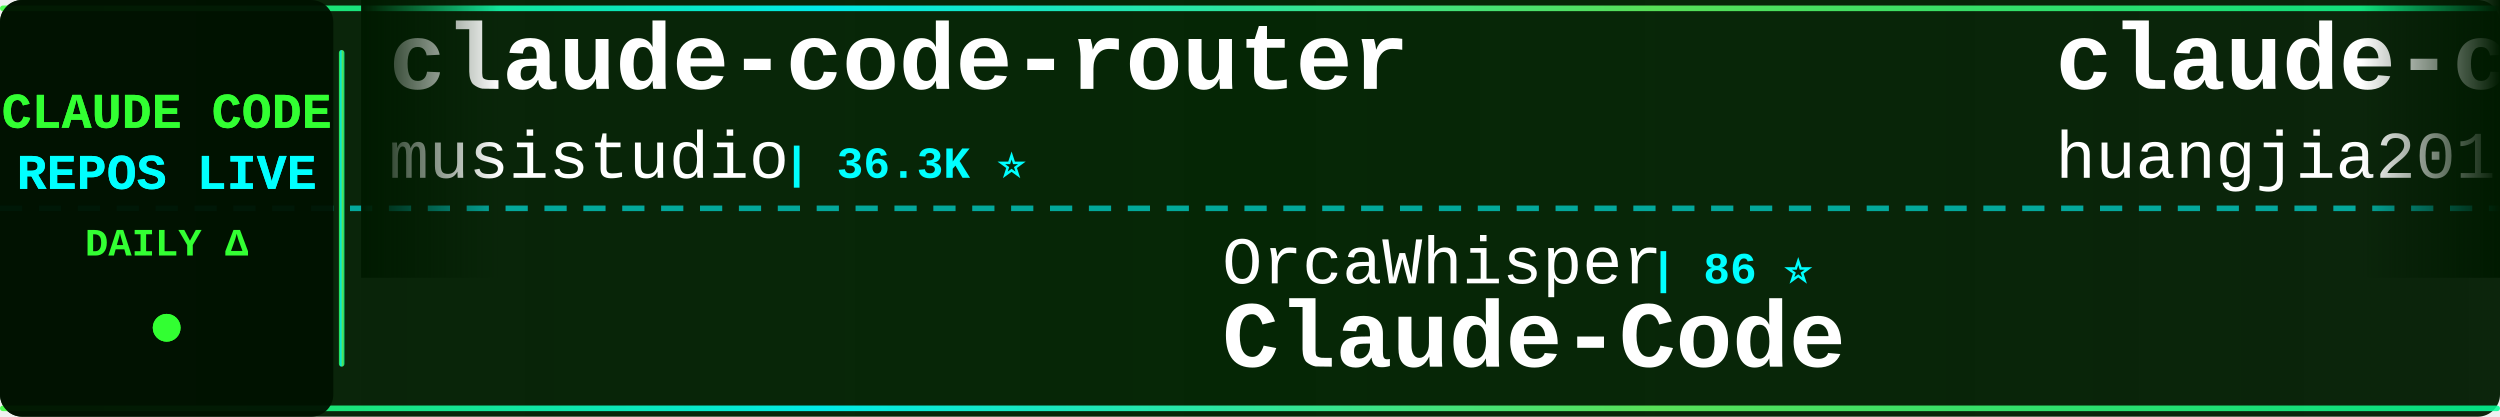
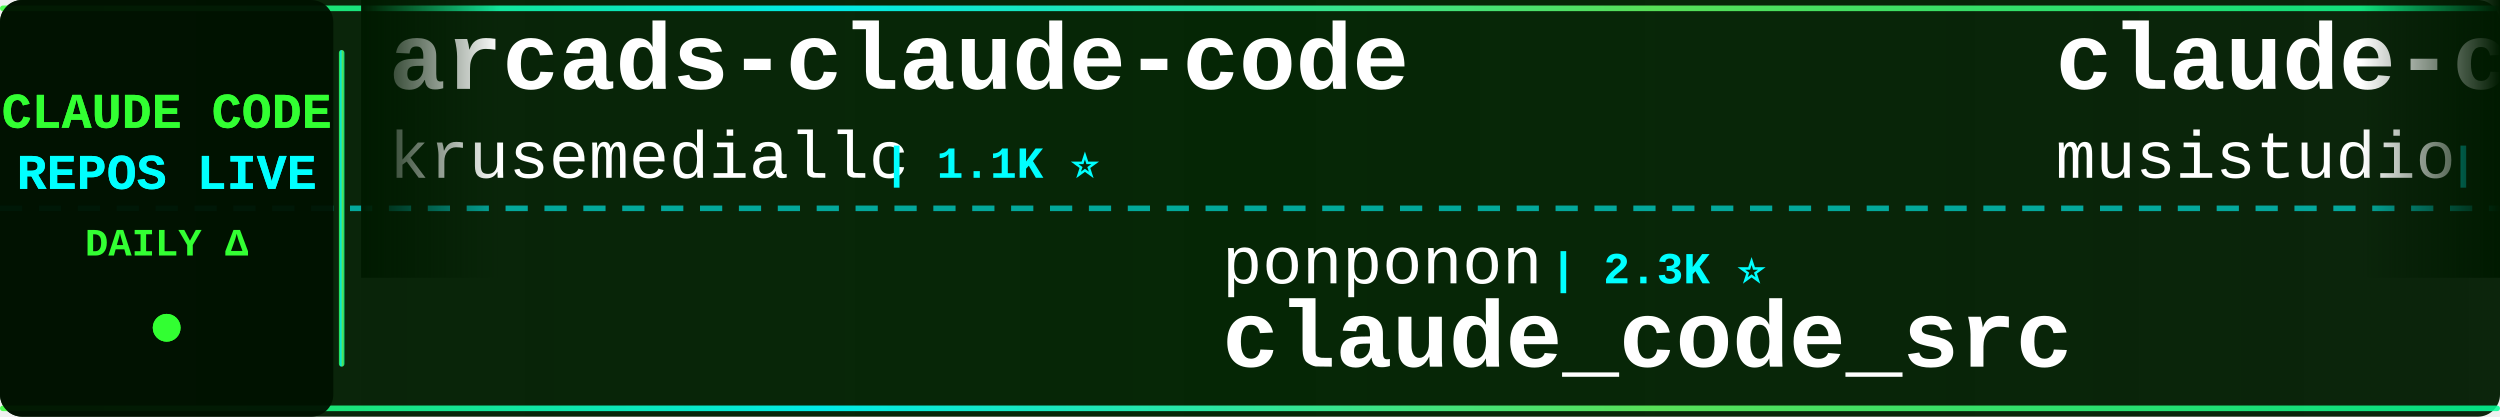
<svg xmlns="http://www.w3.org/2000/svg" width="900" height="150">
  <defs>
    <linearGradient id="tickerBg" x1="0%" y1="0%" x2="100%" y2="0%">
      <stop offset="0%" style="stop-color:#001a00;stop-opacity:0.95" />
      <stop offset="50%" style="stop-color:#002200;stop-opacity:0.98" />
      <stop offset="100%" style="stop-color:#001a00;stop-opacity:0.95" />
    </linearGradient>
    <linearGradient id="borderGrad" x1="0%" y1="0%" x2="100%" y2="0%">
      <stop offset="0%" style="stop-color:#33ff33;stop-opacity:0.85">
        <animate attributeName="stop-opacity" values="0.85;1;0.85" dur="2s" repeatCount="indefinite" />
      </stop>
      <stop offset="33%" style="stop-color:#00ffff;stop-opacity:0.9">
        <animate attributeName="stop-opacity" values="0.9;1;0.9" dur="2.2s" repeatCount="indefinite" />
      </stop>
      <stop offset="66%" style="stop-color:#66ff66;stop-opacity:0.85">
        <animate attributeName="stop-opacity" values="0.85;1;0.85" dur="1.8s" repeatCount="indefinite" />
      </stop>
      <stop offset="100%" style="stop-color:#00ff99;stop-opacity:0.85">
        <animate attributeName="stop-opacity" values="0.85;1;0.85" dur="2s" repeatCount="indefinite" />
      </stop>
    </linearGradient>
    <filter id="textGlow">
      <feGaussianBlur stdDeviation="0.1" result="coloredBlur" />
      <feMerge>
        <feMergeNode in="coloredBlur" />
        <feMergeNode in="SourceGraphic" />
      </feMerge>
    </filter>
    <filter id="metricGlow">
      <feGaussianBlur stdDeviation="0.2" result="coloredBlur" />
      <feMerge>
        <feMergeNode in="coloredBlur" />
        <feMergeNode in="SourceGraphic" />
      </feMerge>
    </filter>
    <linearGradient id="leftFade" x1="0%" y1="0%" x2="100%" y2="0%">
      <stop offset="0%" style="stop-color:#001a00;stop-opacity:1" />
      <stop offset="100%" style="stop-color:#001a00;stop-opacity:0" />
    </linearGradient>
    <linearGradient id="rightFade" x1="0%" y1="0%" x2="100%" y2="0%">
      <stop offset="0%" style="stop-color:#001a00;stop-opacity:0" />
      <stop offset="100%" style="stop-color:#001a00;stop-opacity:1" />
    </linearGradient>
  </defs>
  <rect width="900" height="150" fill="url(#tickerBg)" rx="8" />
  <rect x="0" y="2" width="900" height="2" fill="url(#borderGrad)" rx="1" />
  <rect x="0" y="146" width="900" height="2" fill="url(#borderGrad)" rx="1" />
  <line x1="0" y1="75" x2="900" y2="75" stroke="#00ffff" stroke-width="2" stroke-dasharray="8 6" opacity="0.6" />
  <rect x="0" y="0" width="120" height="150" fill="#001100" opacity="0.95" rx="8" />
  <text x="60" y="46" font-family="'Courier New', monospace" font-size="18" font-weight="bold" fill="#33ff33" text-anchor="middle" filter="url(#textGlow)">
    CLAUDE CODE
  </text>
  <text x="60" y="68" font-family="'Courier New', monospace" font-size="18" font-weight="bold" fill="#00ffff" text-anchor="middle" filter="url(#textGlow)">
    REPOS LIVE
  </text>
  <text x="60" y="92" font-family="'Courier New', monospace" font-size="14" font-weight="bold" fill="#33ff33" text-anchor="middle">
    DAILY Δ
  </text>
  <circle cx="60" cy="118" r="5" fill="#33ff33" filter="url(#metricGlow)">
    <animate attributeName="r" values="4;6;4" dur="1.5s" repeatCount="indefinite" />
    <animate attributeName="opacity" values="0.6;1;0.6" dur="1.5s" repeatCount="indefinite" />
  </circle>
  <rect x="122" y="18" width="2" height="114" fill="url(#borderGrad)" rx="1" />
  <clipPath id="tickerClip">
    <rect x="130" y="0" width="770" height="150" />
  </clipPath>
  <g clip-path="url(#tickerClip)">
    <g id="tickerItems">
      <animateTransform attributeName="transform" attributeType="XML" type="translate" from="0 0" to="-3000 0" dur="54s" repeatCount="indefinite" />
      <g transform="translate(0, 0)">
+         <text x="140" y="32" font-family="'Courier New', monospace" font-size="34" font-weight="bold" fill="#ffffff">arcads-claude-code</text>
+         <text x="140" y="64" font-family="'Courier New', monospace" font-size="24" font-weight="normal" fill="#ffffff" opacity="1.0">krusemediallc</text>
+         <text x="318" y="64" font-family="'Courier New', monospace" font-size="16" font-weight="bold" fill="#00ffff"> | 1.1K ⭐</text>
+       </g>
+       <g transform="translate(300, 0)">
+         <text x="140" y="102" font-family="'Courier New', monospace" font-size="24" font-weight="normal" fill="#ffffff" opacity="1.0">ponponon</text>
+         <text x="258" y="102" font-family="'Courier New', monospace" font-size="16" font-weight="bold" fill="#00ffff"> | 2.3K ⭐</text>
+         <text x="140" y="132" font-family="'Courier New', monospace" font-size="34" font-weight="bold" fill="#ffffff">claude_code_src</text>
+       </g>
+       <g transform="translate(600, 0)">
        <text x="140" y="32" font-family="'Courier New', monospace" font-size="34" font-weight="bold" fill="#ffffff">claude-code-router</text>
        <text x="140" y="64" font-family="'Courier New', monospace" font-size="24" font-weight="normal" fill="#ffffff" opacity="1.0">musistudio</text>
-         <text x="282" y="64" font-family="'Courier New', monospace" font-size="16" font-weight="bold" fill="#00ffff"> | 36.3K ⭐</text>
-       </g>
-       <g transform="translate(300, 0)">
-         <text x="140" y="102" font-family="'Courier New', monospace" font-size="24" font-weight="normal" fill="#ffffff" opacity="1.0">OrcaWhisper</text>
-         <text x="294" y="102" font-family="'Courier New', monospace" font-size="16" font-weight="bold" fill="#00ffff"> | 86 ⭐</text>
-         <text x="140" y="132" font-family="'Courier New', monospace" font-size="34" font-weight="bold" fill="#ffffff">Claude-Code</text>
-       </g>
-       <g transform="translate(600, 0)">
-         <text x="140" y="32" font-family="'Courier New', monospace" font-size="34" font-weight="bold" fill="#ffffff">claude-code-engineering</text>
-         <text x="140" y="64" font-family="'Courier New', monospace" font-size="24" font-weight="normal" fill="#ffffff" opacity="1.0">huangjia2019</text>
-         <text x="306" y="64" font-family="'Courier New', monospace" font-size="16" font-weight="bold" fill="#00ffff"> | 1.0K ⭐</text>
+         <text x="282" y="64" font-family="'Courier New', monospace" font-size="16" font-weight="bold" fill="#00ffff"> | 36.3K ⭐ +3</text>
      </g>
      <g transform="translate(900, 0)">
-         <text x="140" y="102" font-family="'Courier New', monospace" font-size="24" font-weight="normal" fill="#ffffff" opacity="1.0">hangsman</text>
-         <text x="258" y="102" font-family="'Courier New', monospace" font-size="16" font-weight="bold" fill="#00ffff"> | 790 ⭐</text>
-         <text x="140" y="132" font-family="'Courier New', monospace" font-size="34" font-weight="bold" fill="#ffffff">claude-code-source</text>
+         <text x="140" y="102" font-family="'Courier New', monospace" font-size="24" font-weight="normal" fill="#ffffff" opacity="1.0">centminmod</text>
+         <text x="282" y="102" font-family="'Courier New', monospace" font-size="16" font-weight="bold" fill="#00ffff"> | 2.5K ⭐</text>
+         <text x="140" y="132" font-family="'Courier New', monospace" font-size="34" font-weight="bold" fill="#ffffff">my-claude-code-setup</text>
      </g>
      <g transform="translate(1200, 0)">
-         <text x="140" y="32" font-family="'Courier New', monospace" font-size="34" font-weight="bold" fill="#ffffff">ralph-claude-code</text>
-         <text x="140" y="64" font-family="'Courier New', monospace" font-size="24" font-weight="normal" fill="#ffffff" opacity="1.0">frankbria</text>
-         <text x="270" y="64" font-family="'Courier New', monospace" font-size="16" font-weight="bold" fill="#00ffff"> | 9.6K ⭐ -1</text>
+         <text x="140" y="32" font-family="'Courier New', monospace" font-size="34" font-weight="bold" fill="#ffffff">claude-code-ultimate-gui...</text>
+         <text x="140" y="64" font-family="'Courier New', monospace" font-size="24" font-weight="normal" fill="#ffffff" opacity="1.0">FlorianBruniaux</text>
+         <text x="342" y="64" font-family="'Courier New', monospace" font-size="16" font-weight="bold" fill="#00ffff"> | 5.6K ⭐ +2</text>
      </g>
      <g transform="translate(1500, 0)">
-         <text x="140" y="102" font-family="'Courier New', monospace" font-size="24" font-weight="normal" fill="#ffffff" opacity="1.0">diet103</text>
-         <text x="246" y="102" font-family="'Courier New', monospace" font-size="16" font-weight="bold" fill="#00ffff"> | 10.0K ⭐</text>
-         <text x="140" y="132" font-family="'Courier New', monospace" font-size="34" font-weight="bold" fill="#ffffff">claude-code-infrastructu...</text>
+         <text x="140" y="102" font-family="'Courier New', monospace" font-size="24" font-weight="normal" fill="#ffffff" opacity="1.0">Yuyz0112</text>
+         <text x="258" y="102" font-family="'Courier New', monospace" font-size="16" font-weight="bold" fill="#00ffff"> | 2.4K ⭐</text>
+         <text x="140" y="132" font-family="'Courier New', monospace" font-size="34" font-weight="bold" fill="#ffffff">claude-code-reverse</text>
      </g>
      <g transform="translate(1800, 0)">
-         <text x="140" y="32" font-family="'Courier New', monospace" font-size="34" font-weight="bold" fill="#ffffff">claude-code-guide</text>
-         <text x="140" y="64" font-family="'Courier New', monospace" font-size="24" font-weight="normal" fill="#ffffff" opacity="1.0">zebbern</text>
-         <text x="246" y="64" font-family="'Courier New', monospace" font-size="16" font-weight="bold" fill="#00ffff"> | 4.4K ⭐</text>
+         <text x="140" y="32" font-family="'Courier New', monospace" font-size="34" font-weight="bold" fill="#ffffff">Auto-claude-code-researc...</text>
+         <text x="140" y="64" font-family="'Courier New', monospace" font-size="24" font-weight="normal" fill="#ffffff" opacity="1.0">wanshuiyin</text>
+         <text x="282" y="64" font-family="'Courier New', monospace" font-size="16" font-weight="bold" fill="#00ffff"> | 14.0K ⭐</text>
      </g>
      <g transform="translate(2100, 0)">
-         <text x="140" y="102" font-family="'Courier New', monospace" font-size="24" font-weight="normal" fill="#ffffff" opacity="1.0">feiskyer</text>
-         <text x="258" y="102" font-family="'Courier New', monospace" font-size="16" font-weight="bold" fill="#00ffff"> | 1.6K ⭐</text>
-         <text x="140" y="132" font-family="'Courier New', monospace" font-size="34" font-weight="bold" fill="#ffffff">claude-code-settings</text>
+         <text x="140" y="102" font-family="'Courier New', monospace" font-size="24" font-weight="normal" fill="#ffffff" opacity="1.0">jqueryscript</text>
+         <text x="306" y="102" font-family="'Courier New', monospace" font-size="16" font-weight="bold" fill="#00ffff"> | 483 ⭐</text>
+         <text x="140" y="132" font-family="'Courier New', monospace" font-size="34" font-weight="bold" fill="#ffffff">awesome-claude-code</text>
      </g>
      <g transform="translate(2400, 0)">
-         <text x="140" y="32" font-family="'Courier New', monospace" font-size="34" font-weight="bold" fill="#ffffff">claude-code-tudou</text>
-         <text x="140" y="64" font-family="'Courier New', monospace" font-size="24" font-weight="normal" fill="#ffffff" opacity="1.0">AICoderTudou</text>
-         <text x="306" y="64" font-family="'Courier New', monospace" font-size="16" font-weight="bold" fill="#00ffff"> | 497 ⭐</text>
+         <text x="140" y="32" font-family="'Courier New', monospace" font-size="34" font-weight="bold" fill="#ffffff">ECC</text>
+         <text x="140" y="64" font-family="'Courier New', monospace" font-size="24" font-weight="normal" fill="#ffffff" opacity="1.0">affaan-m</text>
+         <text x="258" y="64" font-family="'Courier New', monospace" font-size="16" font-weight="bold" fill="#00ffff"> | 235.5K ⭐ +69</text>
      </g>
      <g transform="translate(2700, 0)">
-         <text x="140" y="102" font-family="'Courier New', monospace" font-size="24" font-weight="normal" fill="#ffffff" opacity="1.0">lorryjovens-hub</text>
-         <text x="342" y="102" font-family="'Courier New', monospace" font-size="16" font-weight="bold" fill="#00ffff"> | 1.7K ⭐</text>
-         <text x="140" y="132" font-family="'Courier New', monospace" font-size="34" font-weight="bold" fill="#ffffff">claude-code-rust</text>
+         <text x="140" y="102" font-family="'Courier New', monospace" font-size="24" font-weight="normal" fill="#ffffff" opacity="1.0">anthropics</text>
+         <text x="282" y="102" font-family="'Courier New', monospace" font-size="16" font-weight="bold" fill="#00ffff"> | 5.7K ⭐ +1</text>
+         <text x="140" y="132" font-family="'Courier New', monospace" font-size="34" font-weight="bold" fill="#ffffff">claude-code-security-rev...</text>
      </g>
      <g transform="translate(3000, 0)">
+         <text x="140" y="32" font-family="'Courier New', monospace" font-size="34" font-weight="bold" fill="#ffffff">arcads-claude-code</text>
+         <text x="140" y="64" font-family="'Courier New', monospace" font-size="24" font-weight="normal" fill="#ffffff" opacity="1.0">krusemediallc</text>
+         <text x="318" y="64" font-family="'Courier New', monospace" font-size="16" font-weight="bold" fill="#00ffff"> | 1.1K ⭐</text>
+       </g>
+       <g transform="translate(3300, 0)">
+         <text x="140" y="102" font-family="'Courier New', monospace" font-size="24" font-weight="normal" fill="#ffffff" opacity="1.0">ponponon</text>
+         <text x="258" y="102" font-family="'Courier New', monospace" font-size="16" font-weight="bold" fill="#00ffff"> | 2.3K ⭐</text>
+         <text x="140" y="132" font-family="'Courier New', monospace" font-size="34" font-weight="bold" fill="#ffffff">claude_code_src</text>
+       </g>
+       <g transform="translate(3600, 0)">
        <text x="140" y="32" font-family="'Courier New', monospace" font-size="34" font-weight="bold" fill="#ffffff">claude-code-router</text>
        <text x="140" y="64" font-family="'Courier New', monospace" font-size="24" font-weight="normal" fill="#ffffff" opacity="1.0">musistudio</text>
-         <text x="282" y="64" font-family="'Courier New', monospace" font-size="16" font-weight="bold" fill="#00ffff"> | 36.3K ⭐</text>
-       </g>
-       <g transform="translate(3300, 0)">
-         <text x="140" y="102" font-family="'Courier New', monospace" font-size="24" font-weight="normal" fill="#ffffff" opacity="1.0">OrcaWhisper</text>
-         <text x="294" y="102" font-family="'Courier New', monospace" font-size="16" font-weight="bold" fill="#00ffff"> | 86 ⭐</text>
-         <text x="140" y="132" font-family="'Courier New', monospace" font-size="34" font-weight="bold" fill="#ffffff">Claude-Code</text>
-       </g>
-       <g transform="translate(3600, 0)">
-         <text x="140" y="32" font-family="'Courier New', monospace" font-size="34" font-weight="bold" fill="#ffffff">claude-code-engineering</text>
-         <text x="140" y="64" font-family="'Courier New', monospace" font-size="24" font-weight="normal" fill="#ffffff" opacity="1.0">huangjia2019</text>
-         <text x="306" y="64" font-family="'Courier New', monospace" font-size="16" font-weight="bold" fill="#00ffff"> | 1.0K ⭐</text>
+         <text x="282" y="64" font-family="'Courier New', monospace" font-size="16" font-weight="bold" fill="#00ffff"> | 36.3K ⭐ +3</text>
      </g>
      <g transform="translate(3900, 0)">
-         <text x="140" y="102" font-family="'Courier New', monospace" font-size="24" font-weight="normal" fill="#ffffff" opacity="1.0">hangsman</text>
-         <text x="258" y="102" font-family="'Courier New', monospace" font-size="16" font-weight="bold" fill="#00ffff"> | 790 ⭐</text>
-         <text x="140" y="132" font-family="'Courier New', monospace" font-size="34" font-weight="bold" fill="#ffffff">claude-code-source</text>
+         <text x="140" y="102" font-family="'Courier New', monospace" font-size="24" font-weight="normal" fill="#ffffff" opacity="1.0">centminmod</text>
+         <text x="282" y="102" font-family="'Courier New', monospace" font-size="16" font-weight="bold" fill="#00ffff"> | 2.5K ⭐</text>
+         <text x="140" y="132" font-family="'Courier New', monospace" font-size="34" font-weight="bold" fill="#ffffff">my-claude-code-setup</text>
      </g>
    </g>
  </g>
  <rect x="130" y="0" width="50" height="100" fill="url(#leftFade)" />
  <rect x="850" y="0" width="50" height="100" fill="url(#rightFade)" />
</svg>
